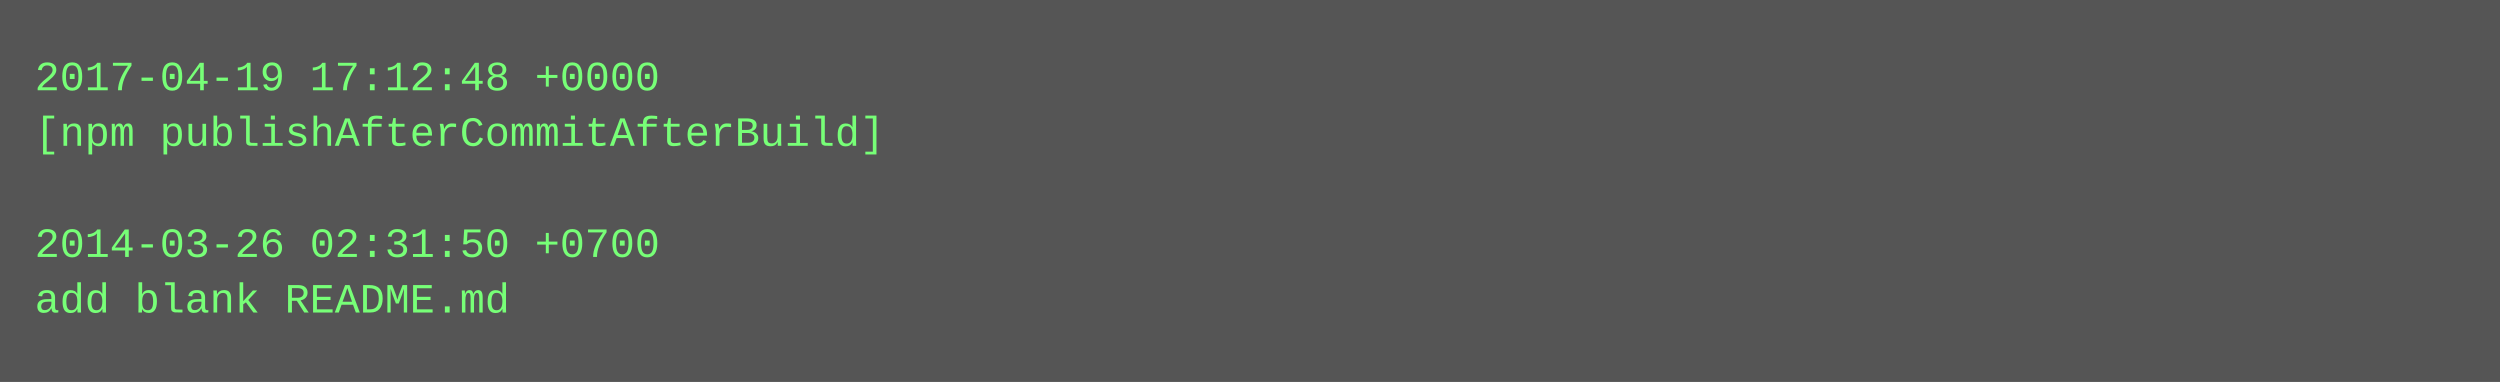
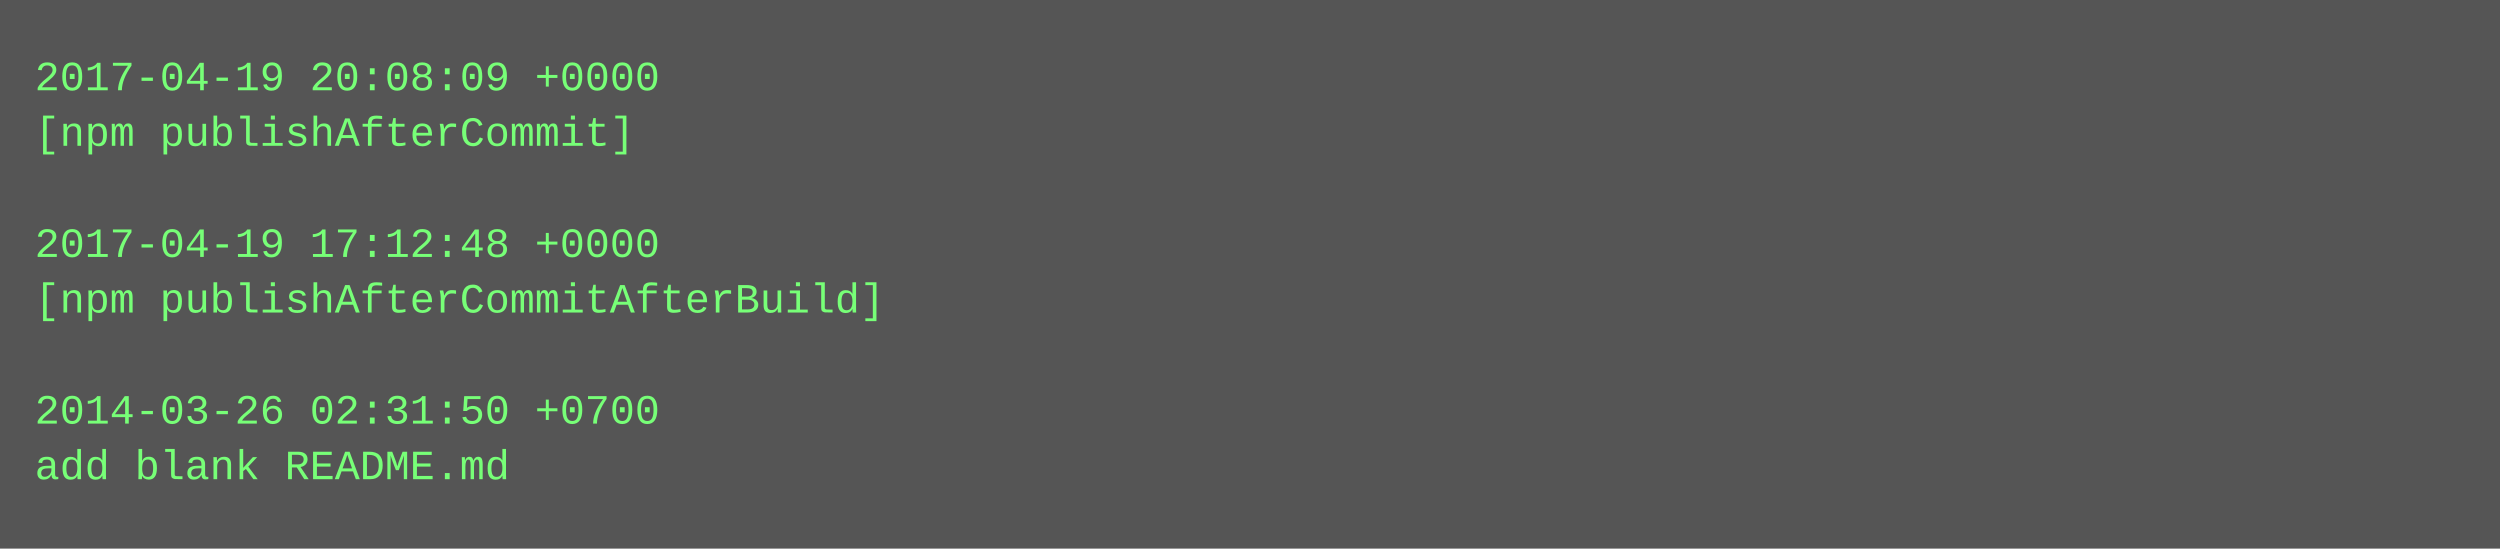
- <svg xmlns="http://www.w3.org/2000/svg" height="110" width="720">
-   <rect height="110" fill="#555" width="720" />
+ <svg xmlns="http://www.w3.org/2000/svg" height="158" width="720">
+   <rect height="158" fill="#555" width="720" />
  <text fill="#7f7" font-family="Courier New" font-size="12" xml:space="preserve">
-     <tspan x="10" y="26">2017-04-19 17:12:48 +0000</tspan>
-     <tspan x="10" y="42">[npm publishAfterCommitAfterBuild]</tspan>
+     <tspan x="10" y="26">2017-04-19 20:08:09 +0000</tspan>
+     <tspan x="10" y="42">[npm publishAfterCommit]</tspan>
    <tspan x="10" y="58" />
-     <tspan x="10" y="74">2014-03-26 02:31:50 +0700</tspan>
-     <tspan x="10" y="90">add blank README.md</tspan>
+     <tspan x="10" y="74">2017-04-19 17:12:48 +0000</tspan>
+     <tspan x="10" y="90">[npm publishAfterCommitAfterBuild]</tspan>
+     <tspan x="10" y="106" />
+     <tspan x="10" y="122">2014-03-26 02:31:50 +0700</tspan>
+     <tspan x="10" y="138">add blank README.md</tspan>
  </text>
</svg>
